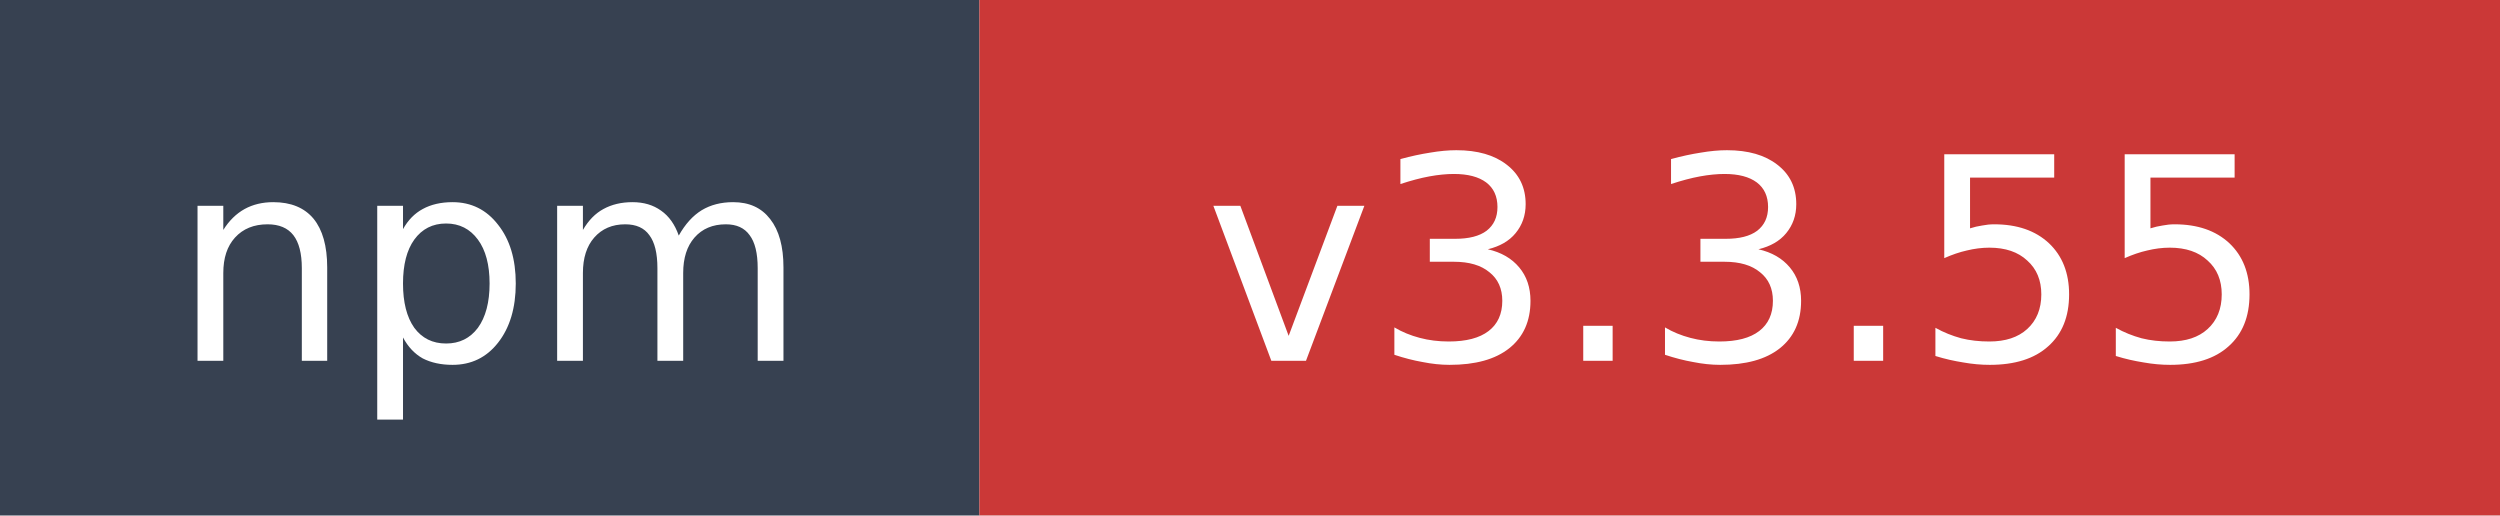
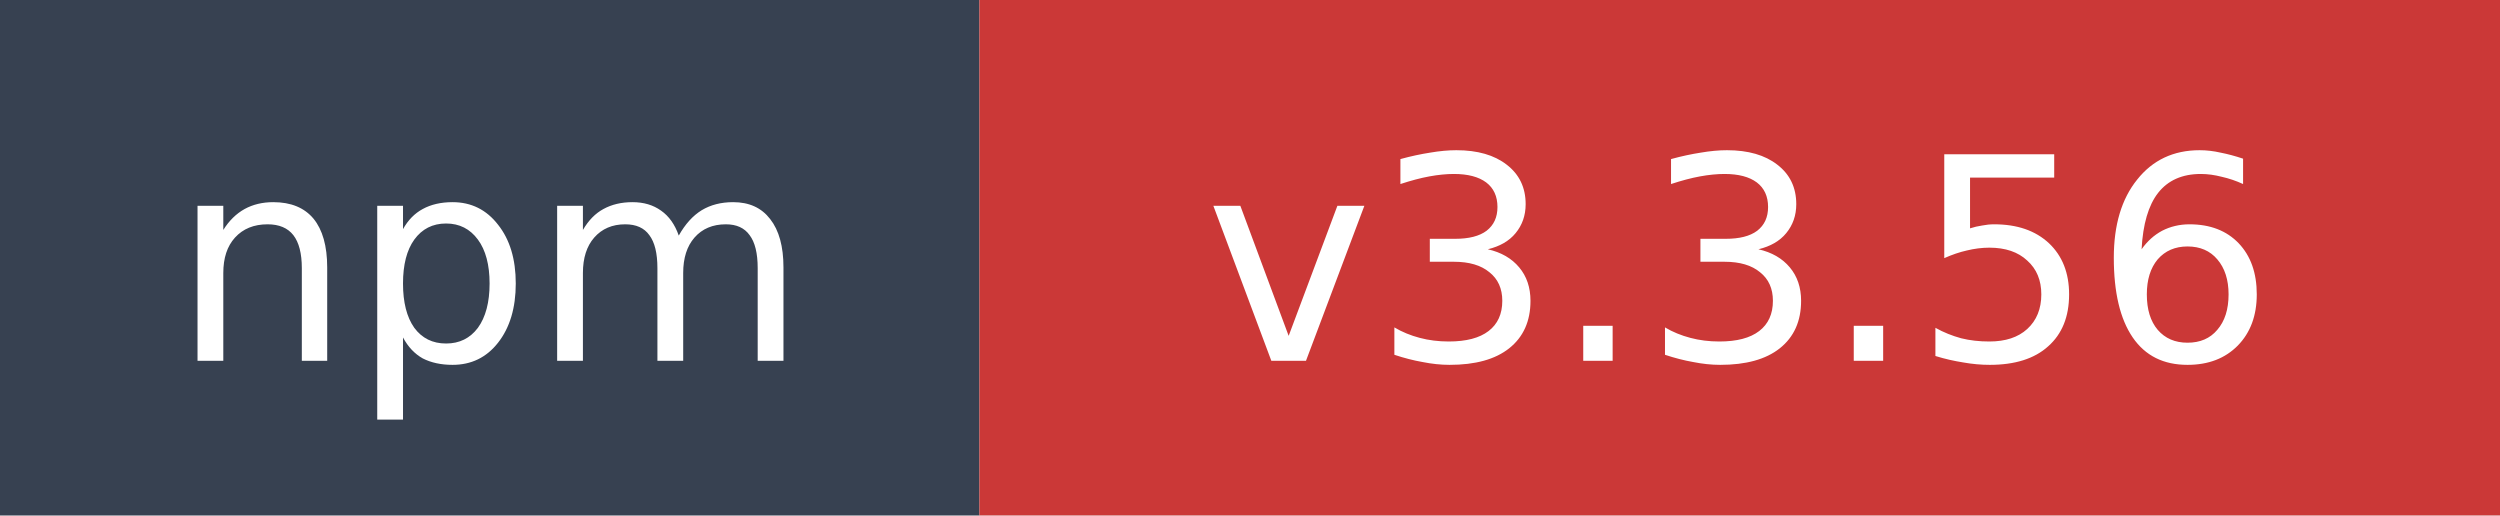
- <svg xmlns="http://www.w3.org/2000/svg" width="97" height="20" role="img" aria-label="npm: v3.3.55">
+ <svg xmlns="http://www.w3.org/2000/svg" width="97" height="20" role="img" aria-label="npm: v3.3.56">
  <rect width="38" height="20" fill="#374151" />
  <rect x="38" width="59" height="20" fill="#cb3837" />
  <text x="19" y="14" fill="#ffffff" font-family="Verdana,Geneva,DejaVu Sans,sans-serif" font-size="11" text-anchor="middle">npm</text>
-   <text x="67.5" y="14" fill="#ffffff" font-family="Verdana,Geneva,DejaVu Sans,sans-serif" font-size="11" text-anchor="middle">v3.3.55</text>
+   <text x="67.5" y="14" fill="#ffffff" font-family="Verdana,Geneva,DejaVu Sans,sans-serif" font-size="11" text-anchor="middle">v3.3.56</text>
</svg>
